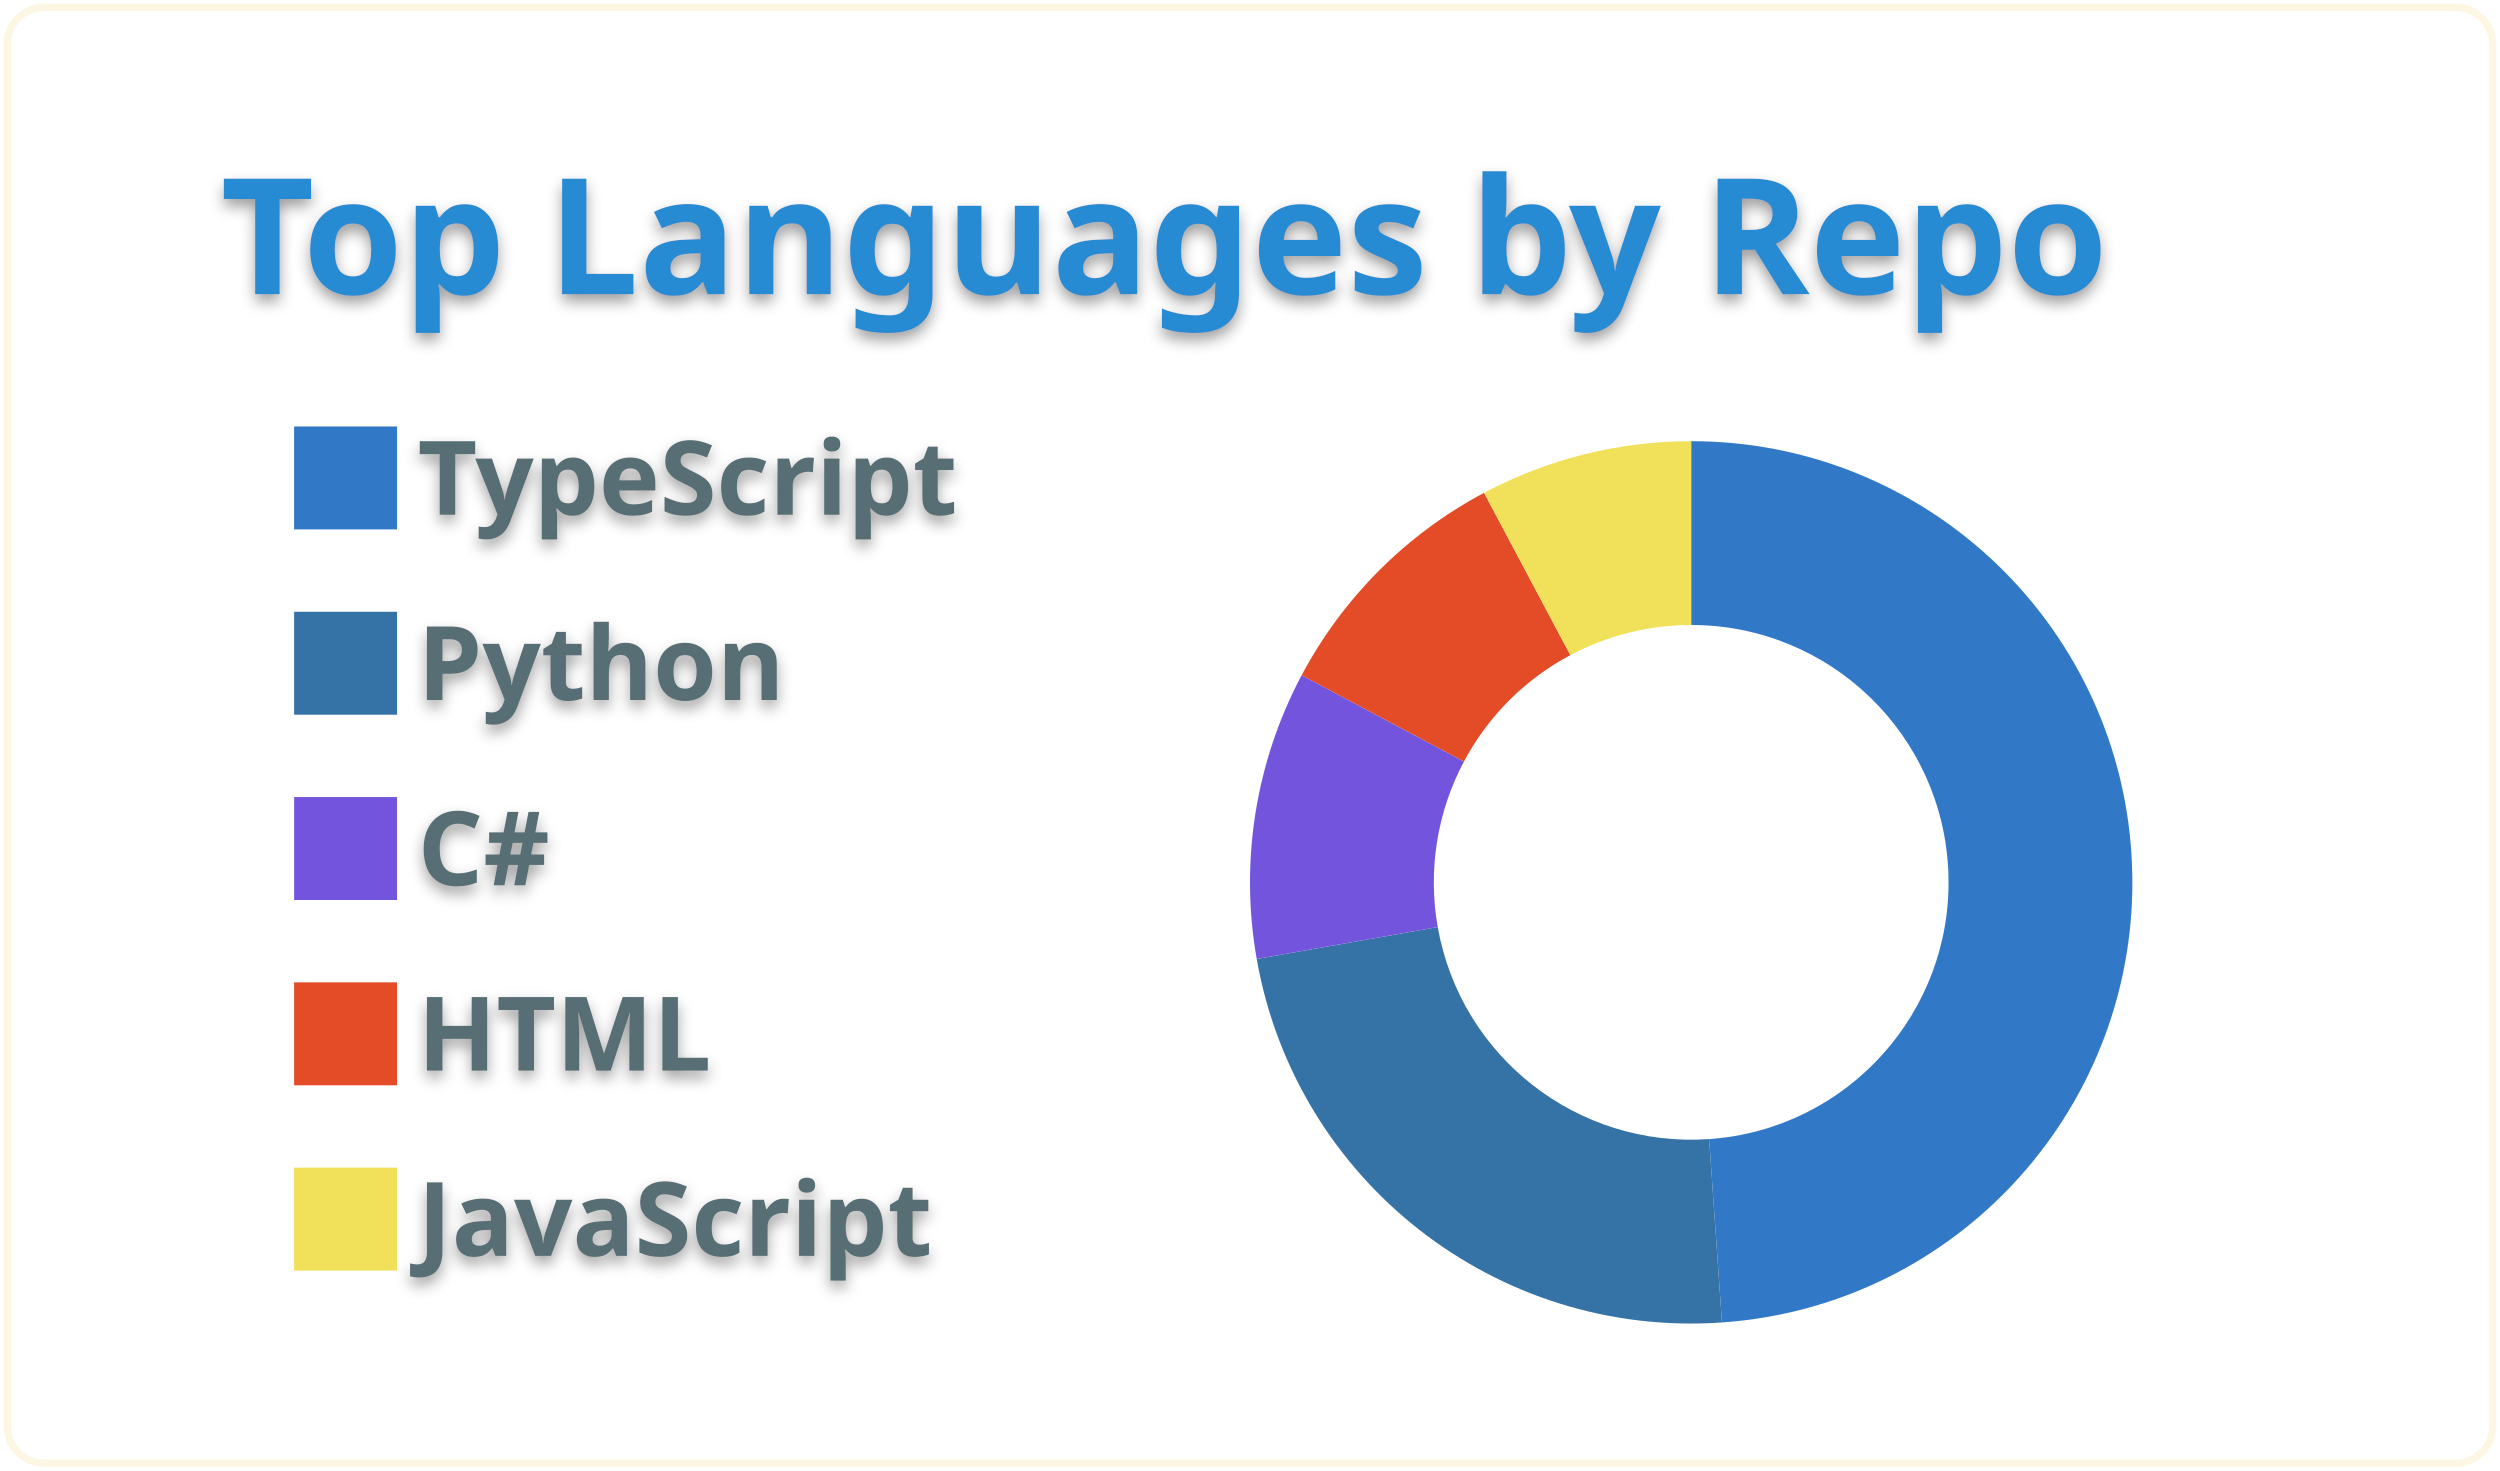
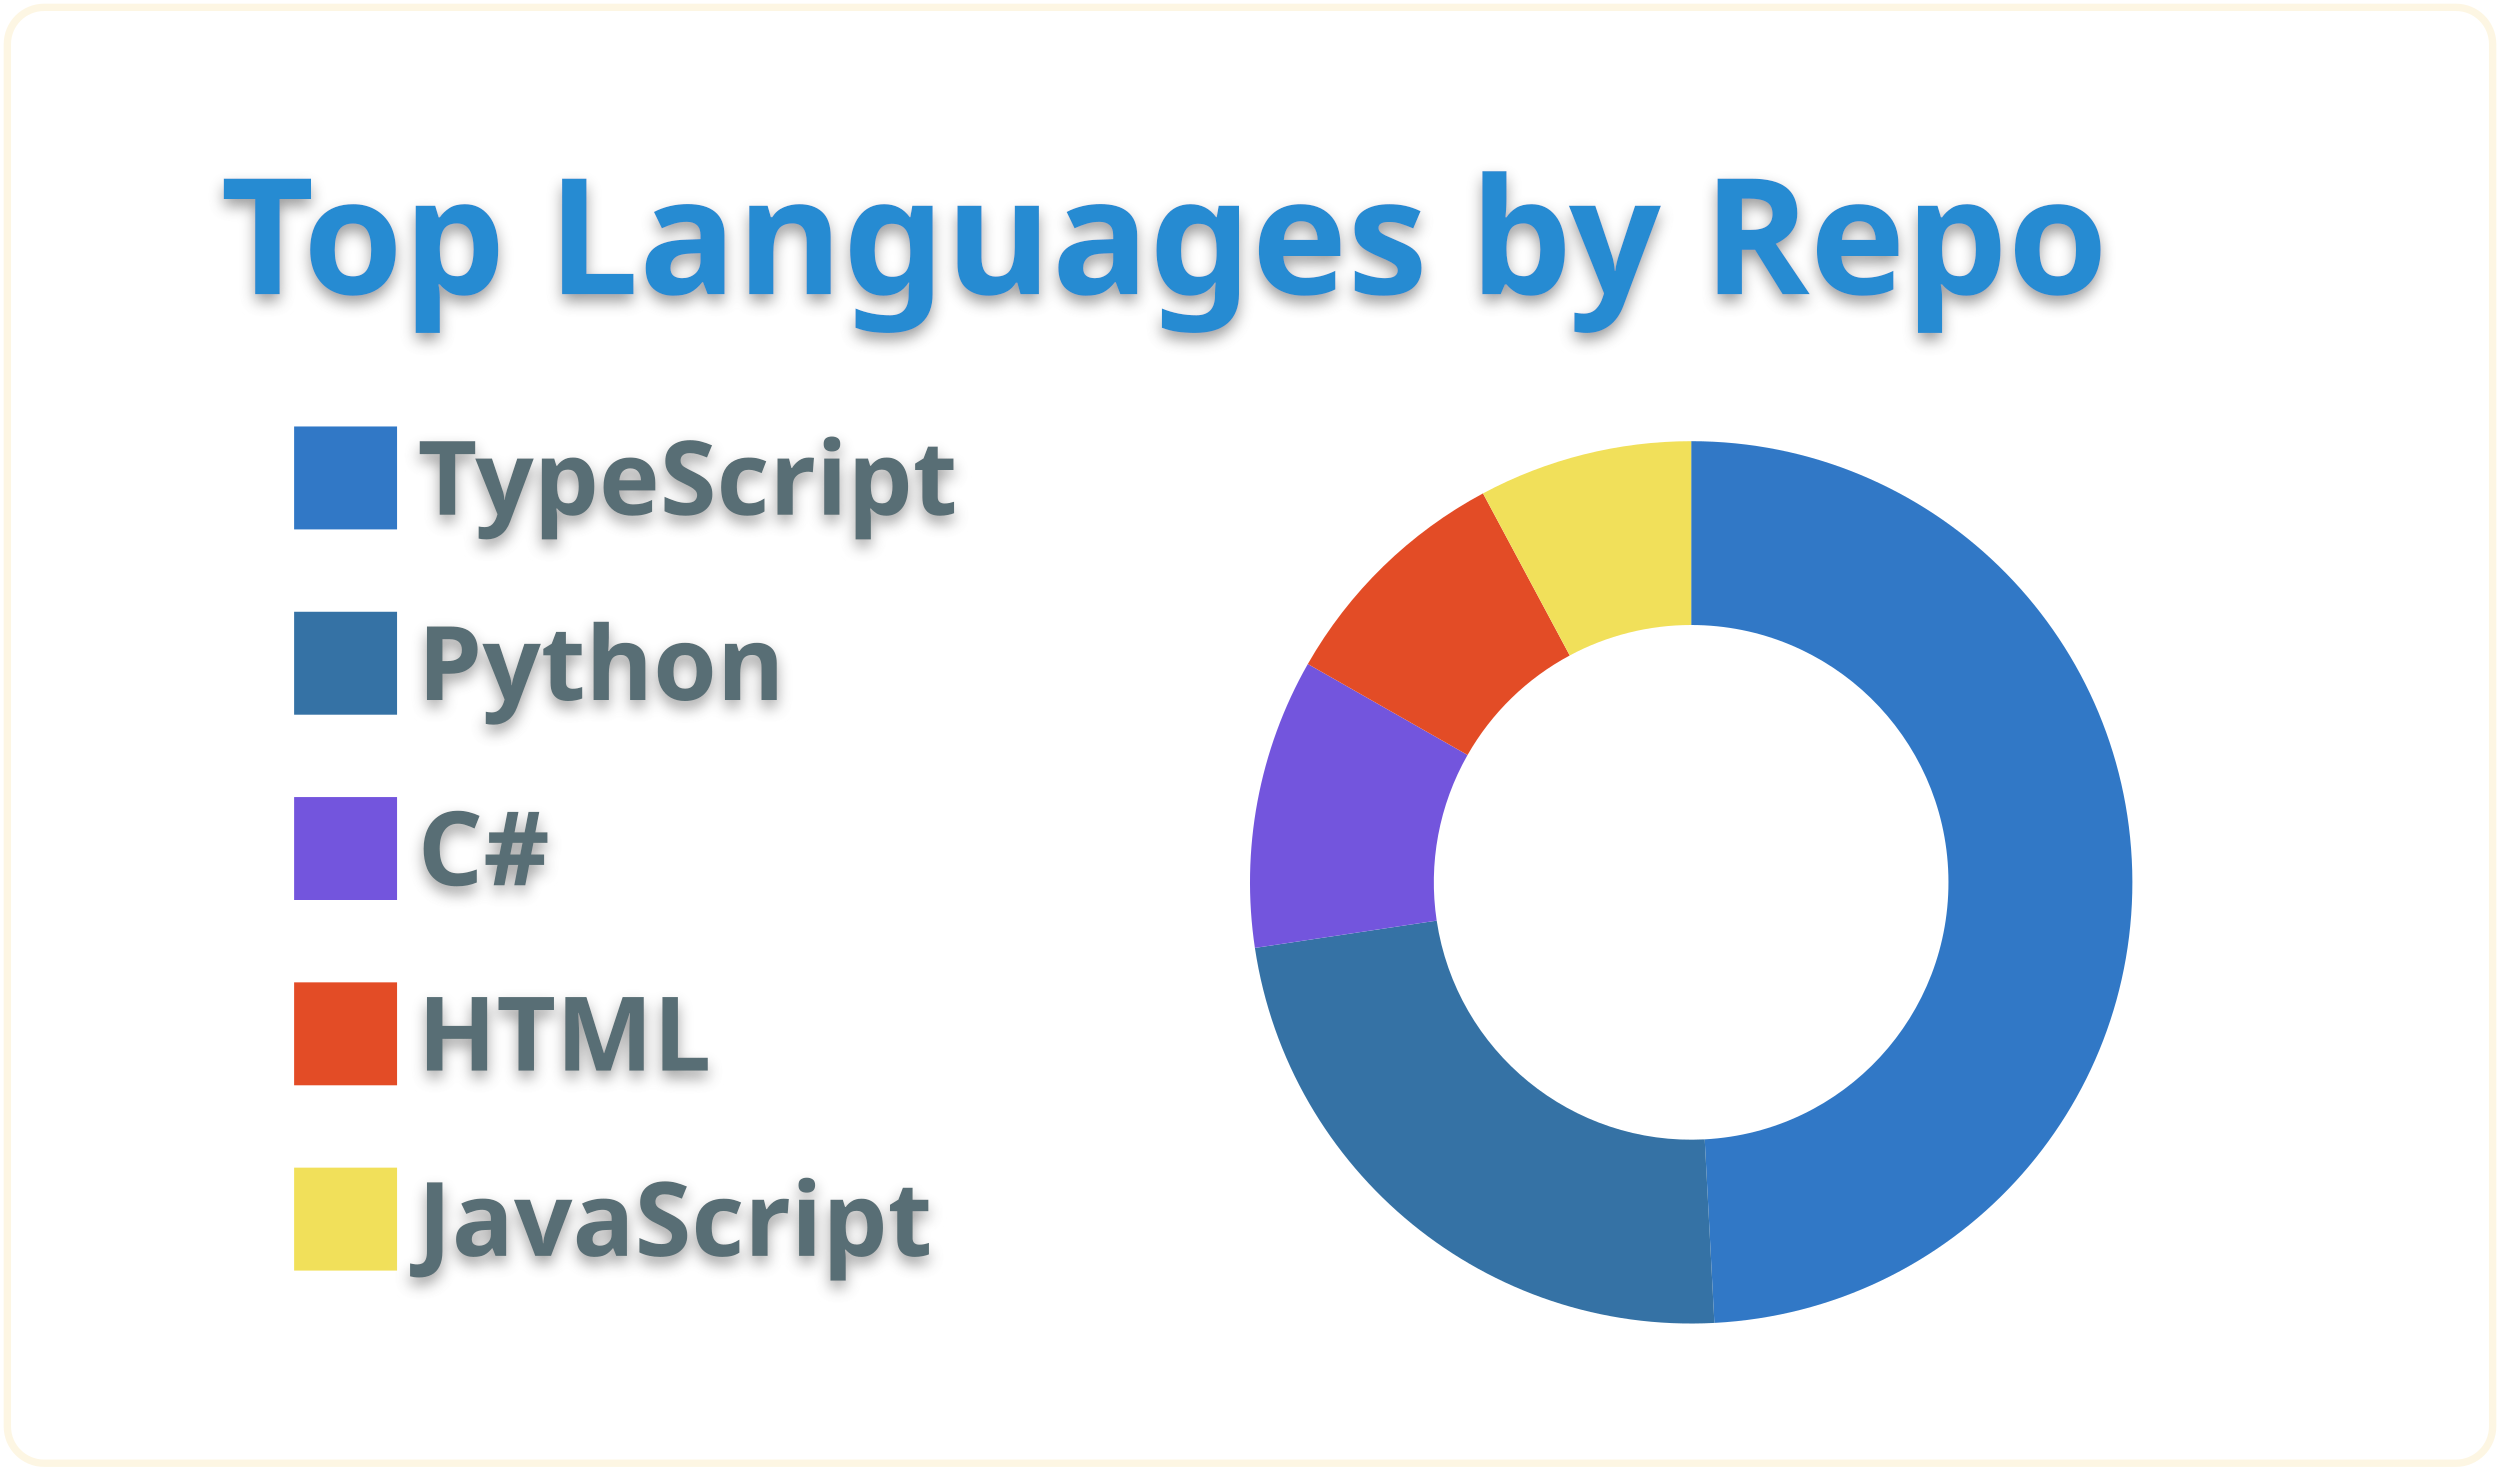
<svg xmlns="http://www.w3.org/2000/svg" width="340" height="200" viewBox="0 0 340 200">
  <style>* {
          font-family: 'Segoe UI', Ubuntu, "Helvetica Neue", Sans-Serif
        }
        text {
          font-weight: 600;
          filter: drop-shadow(0 1px 1px rgba(0, 0, 0, 0.65)) drop-shadow(0 0 1px rgba(255, 255, 255, 0.55));
        }</style>
  <g class="gpsc-root">
    <rect x="1" y="1" rx="5" ry="5" height="99%" width="99.412%" stroke="#fdf6e3" stroke-width="1" fill="#ffffff00" stroke-opacity="1" />
    <text x="30" y="40" class="gpsc-item" style="--gpsc-i: 0; font-size: 22px; fill: #268bd2;">Top Languages by Repo</text>
    <g transform="translate(0,40)">
      <g transform="translate(40,0)">
        <rect y="18" width="14" height="14" class="gpsc-item" style="--gpsc-i: 0; stroke-width: 1px;" fill="#3178c6" stroke="#ffffff00" />
        <rect y="43.2" width="14" height="14" class="gpsc-item" style="--gpsc-i: 1; stroke-width: 1px;" fill="#3572A5" stroke="#ffffff00" />
        <rect y="68.4" width="14" height="14" class="gpsc-item" style="--gpsc-i: 2; stroke-width: 1px;" fill="#7355dd" stroke="#ffffff00" />
        <rect y="93.6" width="14" height="14" class="gpsc-item" style="--gpsc-i: 3; stroke-width: 1px;" fill="#e34c26" stroke="#ffffff00" />
        <rect y="118.8" width="14" height="14" class="gpsc-item" style="--gpsc-i: 4; stroke-width: 1px;" fill="#f1e05a" stroke="#ffffff00" />
        <text x="16.8" y="30" class="gpsc-item" style="--gpsc-i: 0; fill: #586e75; font-size: 14px;">TypeScript</text>
        <text x="16.8" y="55.2" class="gpsc-item" style="--gpsc-i: 1; fill: #586e75; font-size: 14px;">Python</text>
        <text x="16.8" y="80.4" class="gpsc-item" style="--gpsc-i: 2; fill: #586e75; font-size: 14px;">C#</text>
        <text x="16.8" y="105.6" class="gpsc-item" style="--gpsc-i: 3; fill: #586e75; font-size: 14px;">HTML</text>
        <text x="16.8" y="130.8" class="gpsc-item" style="--gpsc-i: 4; fill: #586e75; font-size: 14px;">JavaScript</text>
      </g>
      <g transform="translate( 230, 80 )">
        <g class="arc" style="--gpsc-i: 0;">
-           <path d="M3.67394039744206e-15,-60A60,60,0,0,1,4.185,59.854L2.441,34.915A35,35,0,0,0,2.1431318985078682e-15,-35Z" style="fill: #3178c6; stroke-width: 2px;" stroke="#ffffff00" />
+           <path d="M3.67394039744206e-15,-60A60,60,0,0,1,3.158,59.917L1.842,34.951A35,35,0,0,0,2.1431318985078682e-15,-35Z" style="fill: #3178c6; stroke-width: 2px;" stroke="#ffffff00" />
        </g>
        <g class="arc" style="--gpsc-i: 1;">
-           <path d="M4.185,59.854A60,60,0,0,1,-59.088,10.419L-34.468,6.078A35,35,0,0,0,2.441,34.915Z" style="fill: #3572A5; stroke-width: 2px;" stroke="#ffffff00" />
+           <path d="M3.158,59.917A60,60,0,0,1,-59.334,8.918L-34.611,5.202A35,35,0,0,0,1.842,34.951Z" style="fill: #3572A5; stroke-width: 2px;" stroke="#ffffff00" />
        </g>
        <g class="arc" style="--gpsc-i: 2;">
-           <path d="M-59.088,10.419A60,60,0,0,1,-52.977,-28.168L-30.903,-16.432A35,35,0,0,0,-34.468,6.078Z" style="fill: #7355dd; stroke-width: 2px;" stroke="#ffffff00" />
+           <path d="M-59.334,8.918A60,60,0,0,1,-52.136,-29.695L-30.413,-17.322A35,35,0,0,0,-34.611,5.202Z" style="fill: #7355dd; stroke-width: 2px;" stroke="#ffffff00" />
        </g>
        <g class="arc" style="--gpsc-i: 3;">
-           <path d="M-52.977,-28.168A60,60,0,0,1,-28.168,-52.977L-16.432,-30.903A35,35,0,0,0,-30.903,-16.432Z" style="fill: #e34c26; stroke-width: 2px;" stroke="#ffffff00" />
+           <path d="M-52.136,-29.695A60,60,0,0,1,-28.313,-52.9L-16.516,-30.858A35,35,0,0,0,-30.413,-17.322Z" style="fill: #e34c26; stroke-width: 2px;" stroke="#ffffff00" />
        </g>
        <g class="arc" style="--gpsc-i: 4;">
-           <path d="M-28.168,-52.977A60,60,0,0,1,-1.1021821192326178e-14,-60L-6.429395695523604e-15,-35A35,35,0,0,0,-16.432,-30.903Z" style="fill: #f1e05a; stroke-width: 2px;" stroke="#ffffff00" />
+           <path d="M-28.313,-52.9A60,60,0,0,1,-1.1021821192326178e-14,-60L-6.429395695523604e-15,-35A35,35,0,0,0,-16.516,-30.858Z" style="fill: #f1e05a; stroke-width: 2px;" stroke="#ffffff00" />
        </g>
      </g>
    </g>
  </g>
</svg>
